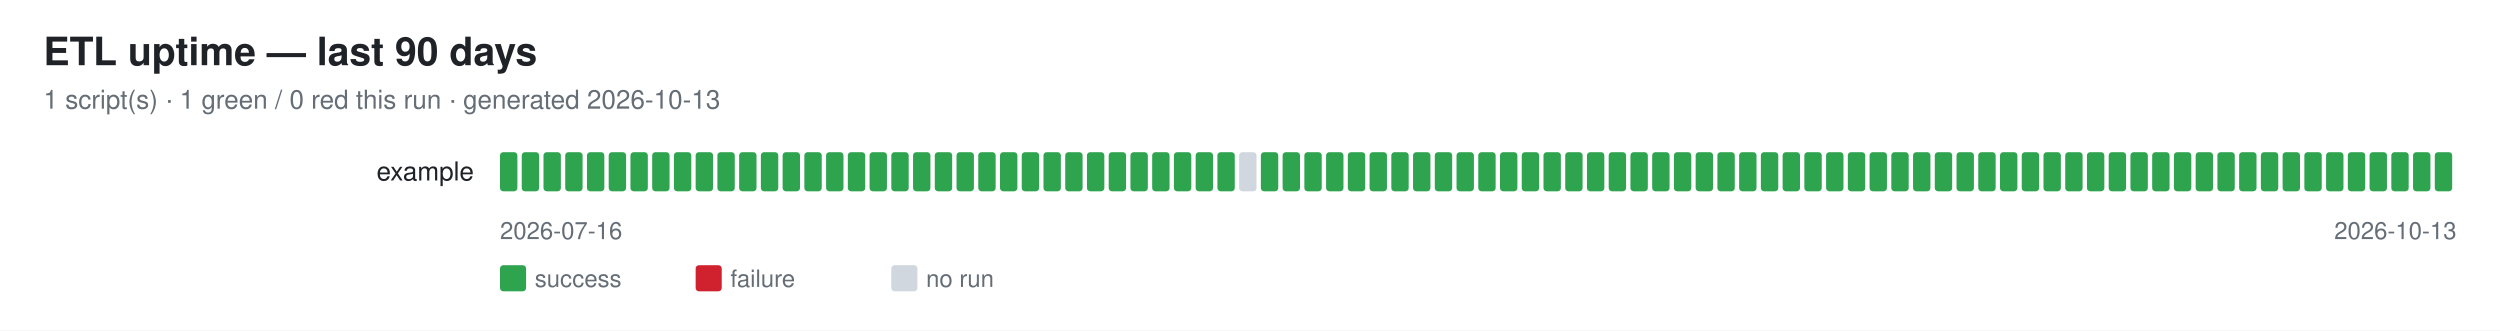
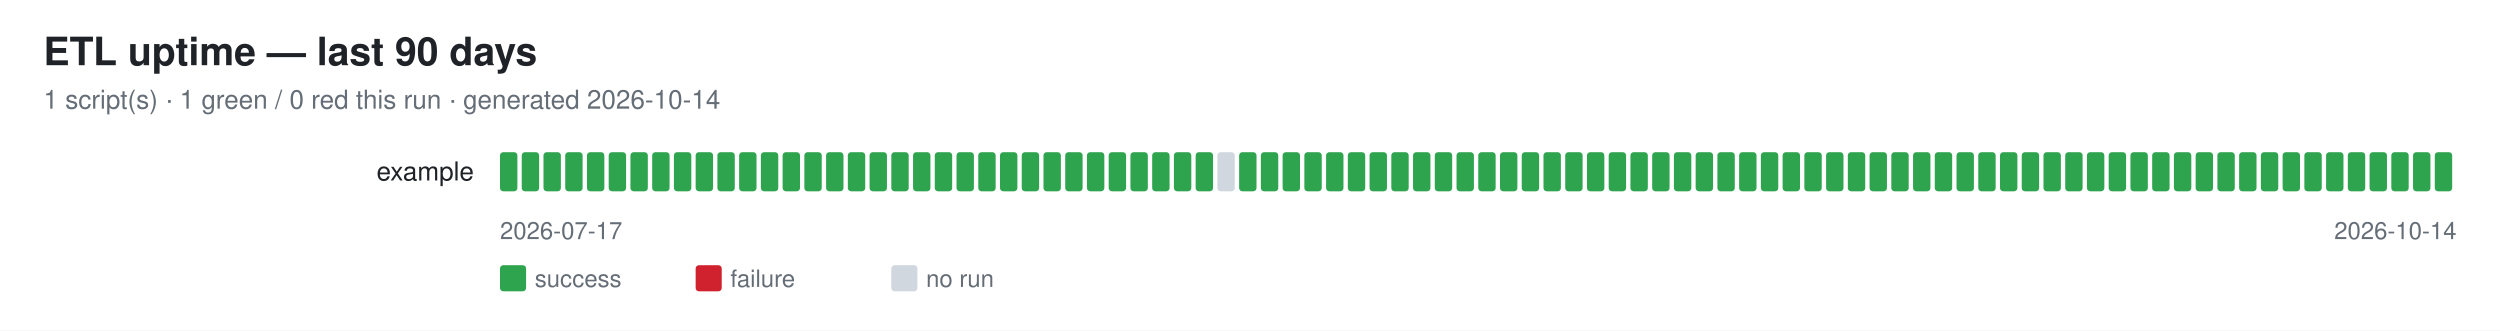
<svg xmlns="http://www.w3.org/2000/svg" width="1150" height="152" font-family="-apple-system,Segoe UI,Helvetica,Arial,sans-serif">
  <rect width="1150" height="152" fill="#ffffff" />
  <text x="20" y="30" font-size="18" font-weight="600" fill="#1f2328">ETL uptime — last 90 days</text>
-   <text x="20" y="50" font-size="12" fill="#656d76">1 script(s) · 1 green / 0 red this run · generated 2026-10-13</text>
+   <text x="20" y="50" font-size="12" fill="#656d76">1 script(s) · 1 green / 0 red this run · generated 2026-10-14</text>
  <text x="218" y="83" font-size="12" fill="#1f2328" text-anchor="end">example</text>
  <rect x="230" y="70" width="8" height="18" rx="1.5" fill="#2ea44f" />
  <rect x="240" y="70" width="8" height="18" rx="1.5" fill="#2ea44f" />
  <rect x="250" y="70" width="8" height="18" rx="1.5" fill="#2ea44f" />
  <rect x="260" y="70" width="8" height="18" rx="1.5" fill="#2ea44f" />
  <rect x="270" y="70" width="8" height="18" rx="1.5" fill="#2ea44f" />
  <rect x="280" y="70" width="8" height="18" rx="1.5" fill="#2ea44f" />
  <rect x="290" y="70" width="8" height="18" rx="1.5" fill="#2ea44f" />
  <rect x="300" y="70" width="8" height="18" rx="1.5" fill="#2ea44f" />
  <rect x="310" y="70" width="8" height="18" rx="1.5" fill="#2ea44f" />
  <rect x="320" y="70" width="8" height="18" rx="1.5" fill="#2ea44f" />
  <rect x="330" y="70" width="8" height="18" rx="1.5" fill="#2ea44f" />
  <rect x="340" y="70" width="8" height="18" rx="1.5" fill="#2ea44f" />
  <rect x="350" y="70" width="8" height="18" rx="1.5" fill="#2ea44f" />
  <rect x="360" y="70" width="8" height="18" rx="1.5" fill="#2ea44f" />
  <rect x="370" y="70" width="8" height="18" rx="1.5" fill="#2ea44f" />
  <rect x="380" y="70" width="8" height="18" rx="1.5" fill="#2ea44f" />
  <rect x="390" y="70" width="8" height="18" rx="1.5" fill="#2ea44f" />
  <rect x="400" y="70" width="8" height="18" rx="1.5" fill="#2ea44f" />
  <rect x="410" y="70" width="8" height="18" rx="1.5" fill="#2ea44f" />
  <rect x="420" y="70" width="8" height="18" rx="1.5" fill="#2ea44f" />
  <rect x="430" y="70" width="8" height="18" rx="1.5" fill="#2ea44f" />
  <rect x="440" y="70" width="8" height="18" rx="1.5" fill="#2ea44f" />
  <rect x="450" y="70" width="8" height="18" rx="1.5" fill="#2ea44f" />
  <rect x="460" y="70" width="8" height="18" rx="1.5" fill="#2ea44f" />
  <rect x="470" y="70" width="8" height="18" rx="1.5" fill="#2ea44f" />
  <rect x="480" y="70" width="8" height="18" rx="1.5" fill="#2ea44f" />
  <rect x="490" y="70" width="8" height="18" rx="1.5" fill="#2ea44f" />
  <rect x="500" y="70" width="8" height="18" rx="1.5" fill="#2ea44f" />
  <rect x="510" y="70" width="8" height="18" rx="1.5" fill="#2ea44f" />
  <rect x="520" y="70" width="8" height="18" rx="1.5" fill="#2ea44f" />
  <rect x="530" y="70" width="8" height="18" rx="1.5" fill="#2ea44f" />
  <rect x="540" y="70" width="8" height="18" rx="1.5" fill="#2ea44f" />
  <rect x="550" y="70" width="8" height="18" rx="1.5" fill="#2ea44f" />
-   <rect x="560" y="70" width="8" height="18" rx="1.5" fill="#2ea44f" />
-   <rect x="570" y="70" width="8" height="18" rx="1.5" fill="#d0d7de" />
+   <rect x="560" y="70" width="8" height="18" rx="1.5" fill="#d0d7de" />
+   <rect x="570" y="70" width="8" height="18" rx="1.5" fill="#2ea44f" />
  <rect x="580" y="70" width="8" height="18" rx="1.5" fill="#2ea44f" />
  <rect x="590" y="70" width="8" height="18" rx="1.5" fill="#2ea44f" />
  <rect x="600" y="70" width="8" height="18" rx="1.5" fill="#2ea44f" />
  <rect x="610" y="70" width="8" height="18" rx="1.5" fill="#2ea44f" />
  <rect x="620" y="70" width="8" height="18" rx="1.5" fill="#2ea44f" />
  <rect x="630" y="70" width="8" height="18" rx="1.5" fill="#2ea44f" />
  <rect x="640" y="70" width="8" height="18" rx="1.5" fill="#2ea44f" />
  <rect x="650" y="70" width="8" height="18" rx="1.5" fill="#2ea44f" />
  <rect x="660" y="70" width="8" height="18" rx="1.5" fill="#2ea44f" />
  <rect x="670" y="70" width="8" height="18" rx="1.5" fill="#2ea44f" />
  <rect x="680" y="70" width="8" height="18" rx="1.5" fill="#2ea44f" />
  <rect x="690" y="70" width="8" height="18" rx="1.5" fill="#2ea44f" />
  <rect x="700" y="70" width="8" height="18" rx="1.5" fill="#2ea44f" />
  <rect x="710" y="70" width="8" height="18" rx="1.5" fill="#2ea44f" />
  <rect x="720" y="70" width="8" height="18" rx="1.5" fill="#2ea44f" />
  <rect x="730" y="70" width="8" height="18" rx="1.5" fill="#2ea44f" />
  <rect x="740" y="70" width="8" height="18" rx="1.5" fill="#2ea44f" />
  <rect x="750" y="70" width="8" height="18" rx="1.5" fill="#2ea44f" />
  <rect x="760" y="70" width="8" height="18" rx="1.5" fill="#2ea44f" />
  <rect x="770" y="70" width="8" height="18" rx="1.5" fill="#2ea44f" />
  <rect x="780" y="70" width="8" height="18" rx="1.5" fill="#2ea44f" />
  <rect x="790" y="70" width="8" height="18" rx="1.5" fill="#2ea44f" />
  <rect x="800" y="70" width="8" height="18" rx="1.5" fill="#2ea44f" />
  <rect x="810" y="70" width="8" height="18" rx="1.5" fill="#2ea44f" />
  <rect x="820" y="70" width="8" height="18" rx="1.5" fill="#2ea44f" />
  <rect x="830" y="70" width="8" height="18" rx="1.5" fill="#2ea44f" />
  <rect x="840" y="70" width="8" height="18" rx="1.5" fill="#2ea44f" />
  <rect x="850" y="70" width="8" height="18" rx="1.5" fill="#2ea44f" />
  <rect x="860" y="70" width="8" height="18" rx="1.5" fill="#2ea44f" />
  <rect x="870" y="70" width="8" height="18" rx="1.5" fill="#2ea44f" />
  <rect x="880" y="70" width="8" height="18" rx="1.5" fill="#2ea44f" />
  <rect x="890" y="70" width="8" height="18" rx="1.5" fill="#2ea44f" />
  <rect x="900" y="70" width="8" height="18" rx="1.5" fill="#2ea44f" />
  <rect x="910" y="70" width="8" height="18" rx="1.5" fill="#2ea44f" />
  <rect x="920" y="70" width="8" height="18" rx="1.5" fill="#2ea44f" />
  <rect x="930" y="70" width="8" height="18" rx="1.5" fill="#2ea44f" />
  <rect x="940" y="70" width="8" height="18" rx="1.5" fill="#2ea44f" />
  <rect x="950" y="70" width="8" height="18" rx="1.5" fill="#2ea44f" />
  <rect x="960" y="70" width="8" height="18" rx="1.5" fill="#2ea44f" />
  <rect x="970" y="70" width="8" height="18" rx="1.5" fill="#2ea44f" />
  <rect x="980" y="70" width="8" height="18" rx="1.5" fill="#2ea44f" />
  <rect x="990" y="70" width="8" height="18" rx="1.5" fill="#2ea44f" />
  <rect x="1000" y="70" width="8" height="18" rx="1.5" fill="#2ea44f" />
  <rect x="1010" y="70" width="8" height="18" rx="1.5" fill="#2ea44f" />
  <rect x="1020" y="70" width="8" height="18" rx="1.5" fill="#2ea44f" />
  <rect x="1030" y="70" width="8" height="18" rx="1.5" fill="#2ea44f" />
  <rect x="1040" y="70" width="8" height="18" rx="1.5" fill="#2ea44f" />
  <rect x="1050" y="70" width="8" height="18" rx="1.5" fill="#2ea44f" />
  <rect x="1060" y="70" width="8" height="18" rx="1.5" fill="#2ea44f" />
  <rect x="1070" y="70" width="8" height="18" rx="1.5" fill="#2ea44f" />
  <rect x="1080" y="70" width="8" height="18" rx="1.5" fill="#2ea44f" />
  <rect x="1090" y="70" width="8" height="18" rx="1.5" fill="#2ea44f" />
  <rect x="1100" y="70" width="8" height="18" rx="1.5" fill="#2ea44f" />
  <rect x="1110" y="70" width="8" height="18" rx="1.5" fill="#2ea44f" />
  <rect x="1120" y="70" width="8" height="18" rx="1.5" fill="#2ea44f" />
-   <text x="230" y="110" font-size="11" fill="#656d76">2026-07-16</text>
-   <text x="1130" y="110" font-size="11" fill="#656d76" text-anchor="end">2026-10-13</text>
+   <text x="230" y="110" font-size="11" fill="#656d76">2026-07-17</text>
+   <text x="1130" y="110" font-size="11" fill="#656d76" text-anchor="end">2026-10-14</text>
  <rect x="230" y="122" width="12" height="12" rx="1.5" fill="#2ea44f" />
  <text x="246" y="132" font-size="11" fill="#656d76">success</text>
  <rect x="320" y="122" width="12" height="12" rx="1.5" fill="#cf222e" />
  <text x="336" y="132" font-size="11" fill="#656d76">failure</text>
  <rect x="410" y="122" width="12" height="12" rx="1.5" fill="#d0d7de" />
  <text x="426" y="132" font-size="11" fill="#656d76">no run</text>
</svg>
